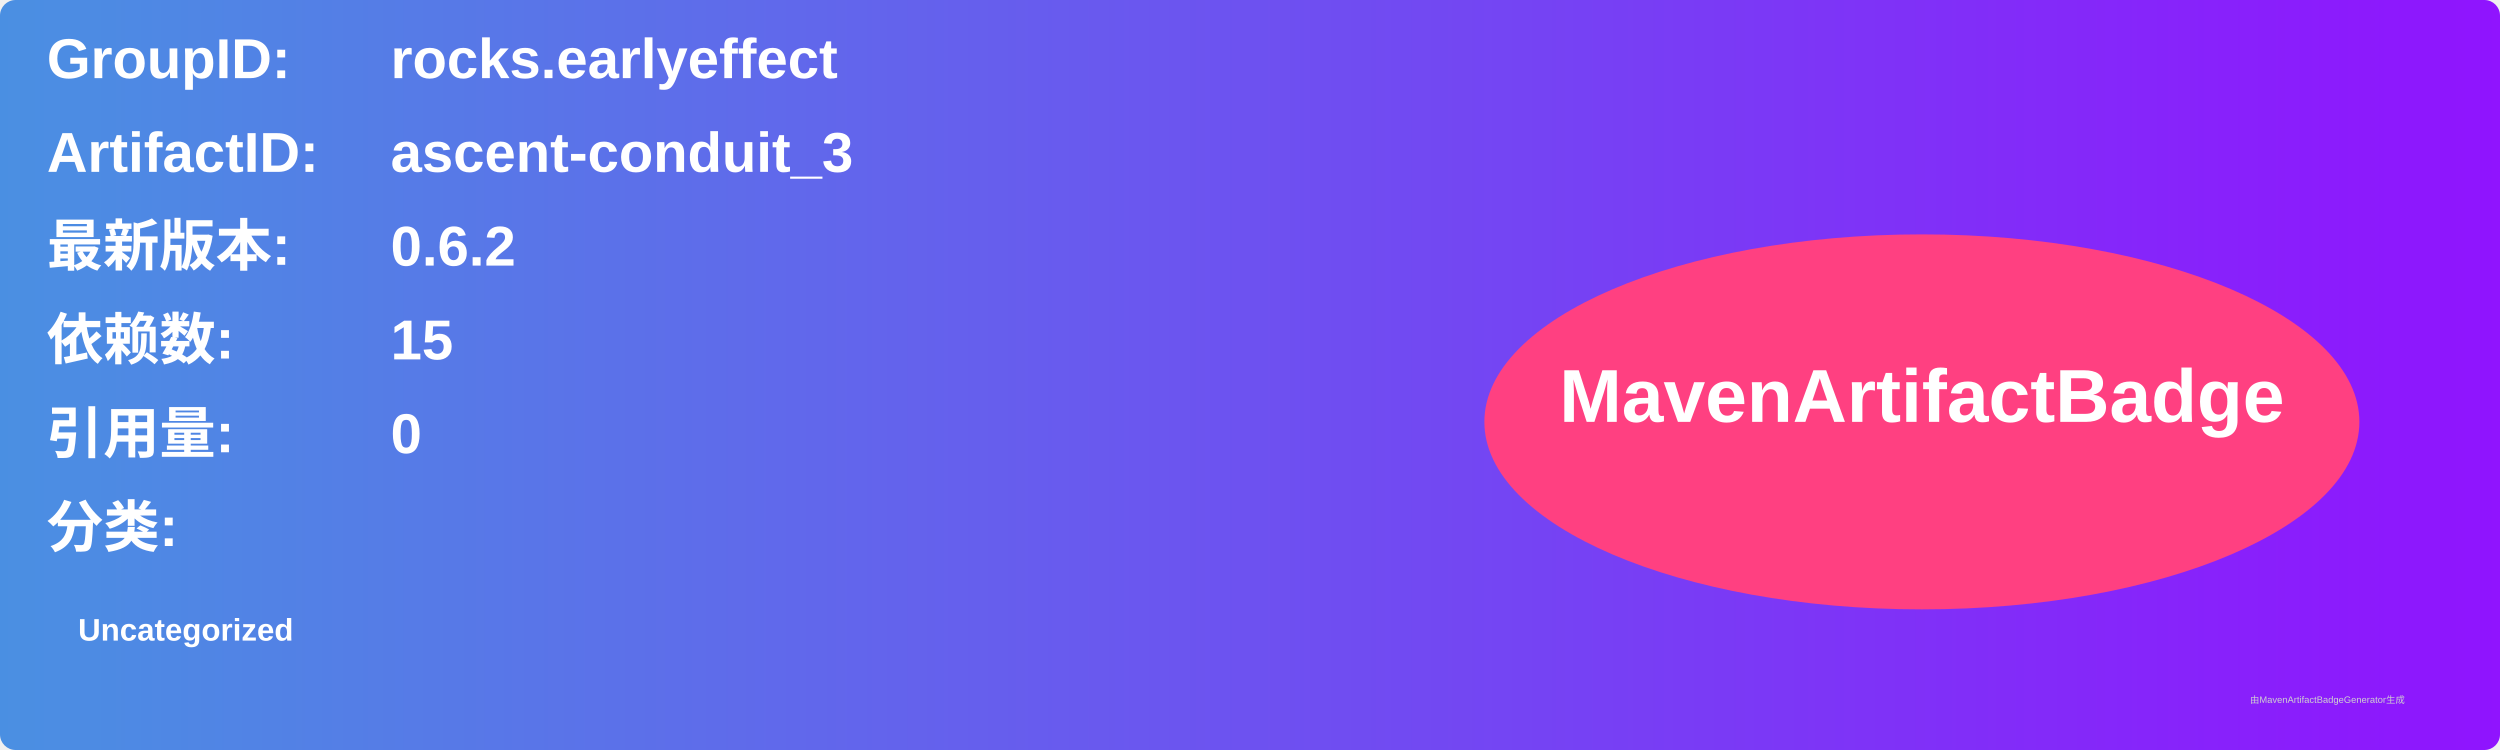
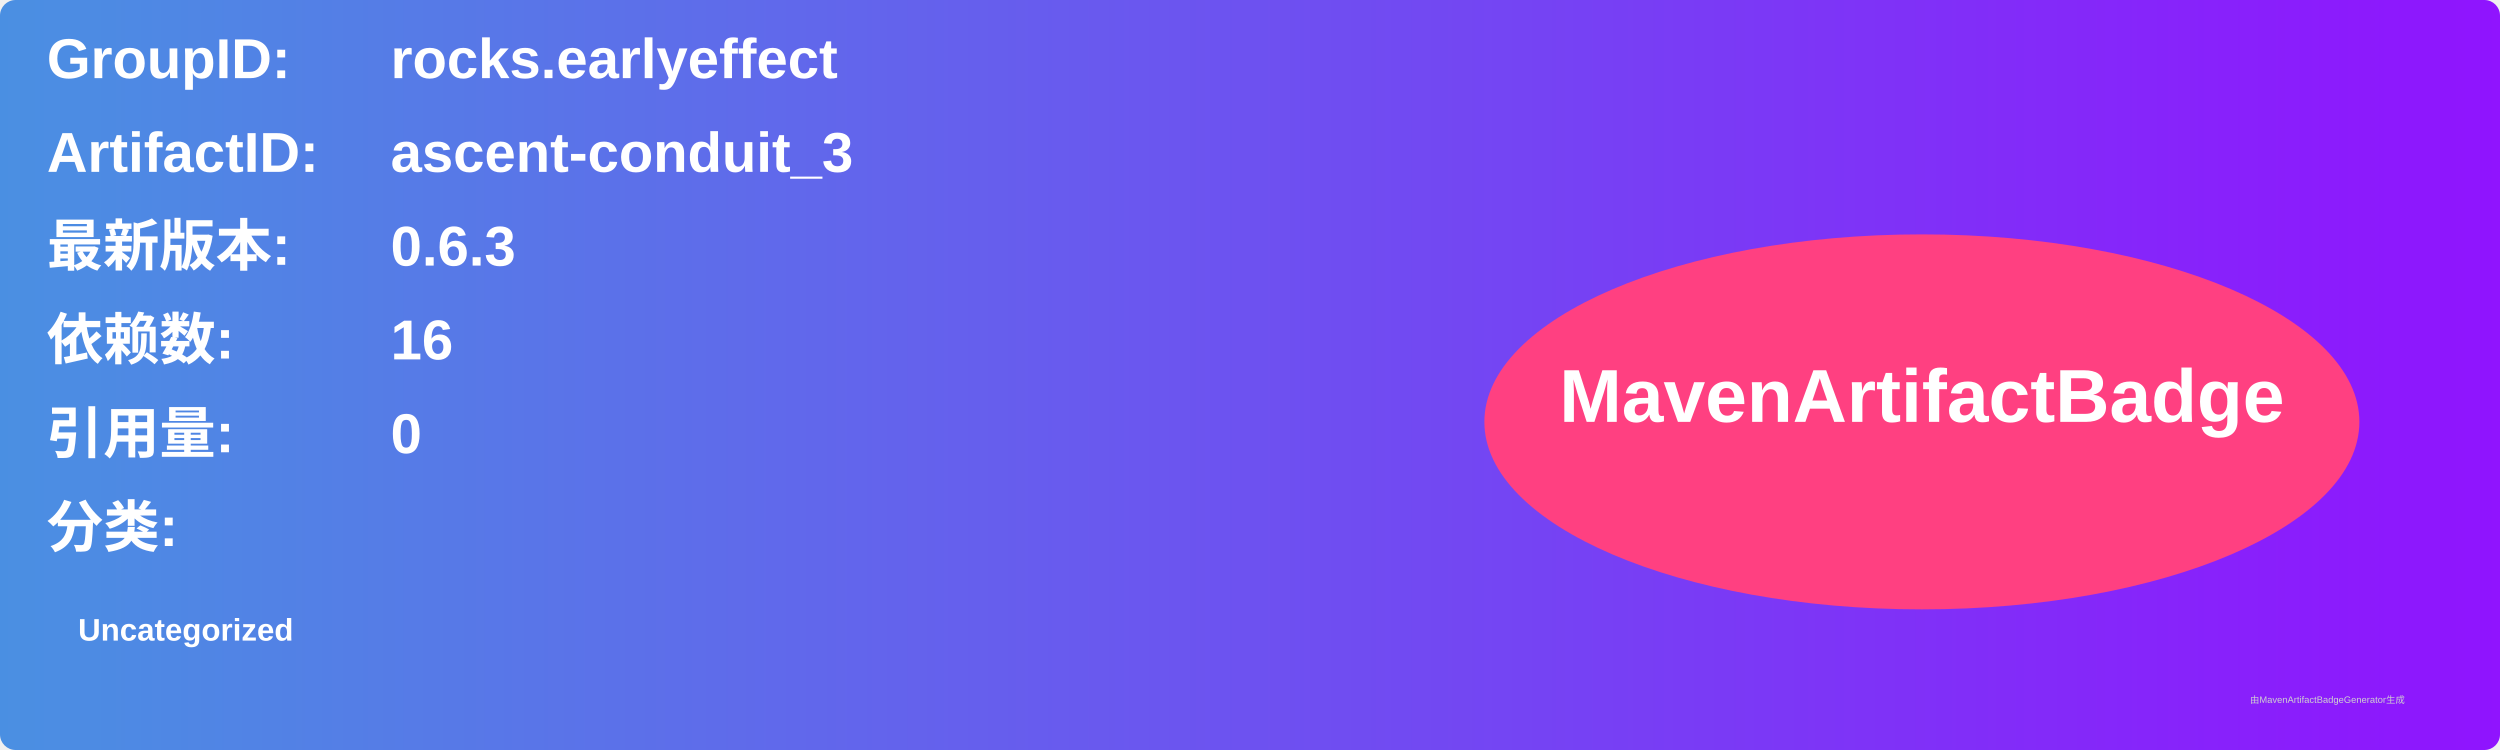
<svg xmlns="http://www.w3.org/2000/svg" width="800" height="240" viewBox="0 0 800 240">
  <linearGradient id="grad" x1="0%" y1="0%" x2="100%" y2="0%">
    <stop offset="0%" stop-color="#4a90e2" />
    <stop offset="100%" stop-color="#9013fe" />
  </linearGradient>
  <rect width="100%" height="100%" rx="5" ry="5" fill="url(#grad)" />
  <g transform="translate(15, 15)">
    <text x="0" y="10" font-family="Arial" font-size="18" fill="white" font-weight="bold" width="260">GroupID:</text>
    <text x="110" y="10" font-family="Arial" font-size="18" fill="white" font-weight="bold" width="460">rocks.earlyeffect</text>
    <text x="0" y="40" font-family="Arial" font-size="18" fill="white" font-weight="bold" width="260">ArtifactID:</text>
    <text x="110" y="40" font-family="Arial" font-size="18" fill="white" font-weight="bold" width="460">ascent-conduit_3</text>
    <text x="0" y="70" font-family="Arial" font-size="18" fill="white" font-weight="bold">最新版本:</text>
    <text x="110" y="70" font-family="Arial" font-size="18" fill="white" font-weight="bold">
-       <tspan font-weight="bold">0.6.2</tspan>
+       <tspan font-weight="bold">0.6.3</tspan>
    </text>
    <text x="0" y="100" font-family="Arial" font-size="18" fill="white" font-weight="bold">依赖数: </text>
    <text x="110" y="100" font-family="Arial" font-size="18" fill="white">
-       <tspan font-weight="bold">15</tspan>
+       <tspan font-weight="bold">16</tspan>
    </text>
    <text x="0" y="130" font-family="Arial" font-size="18" fill="white" font-weight="bold">引用量: </text>
    <text x="110" y="130" font-family="Arial" font-size="18" fill="white">
      <tspan font-weight="bold">0</tspan>
    </text>
    <text x="0" y="160" font-family="Arial" font-size="18" fill="white" font-weight="bold">分类:</text>
    <text x="10" y="190" font-family="Arial" font-size="10" fill="white">
      <tspan font-weight="bold">Uncategorized</tspan>
    </text>
    <ellipse cx="600" cy="120" rx="140" ry="60" fill="#ff4081" />
    <text x="600" y="120" text-anchor="middle" font-family="Arial" font-size="24" fill="white" font-weight="bold">MavenArtifactBadge</text>
  </g>
  <text x="720" y="225" font-family="Arial" font-size="3" fill="#d0d0d0">由MavenArtifactBadgeGenerator生成</text>
</svg>
